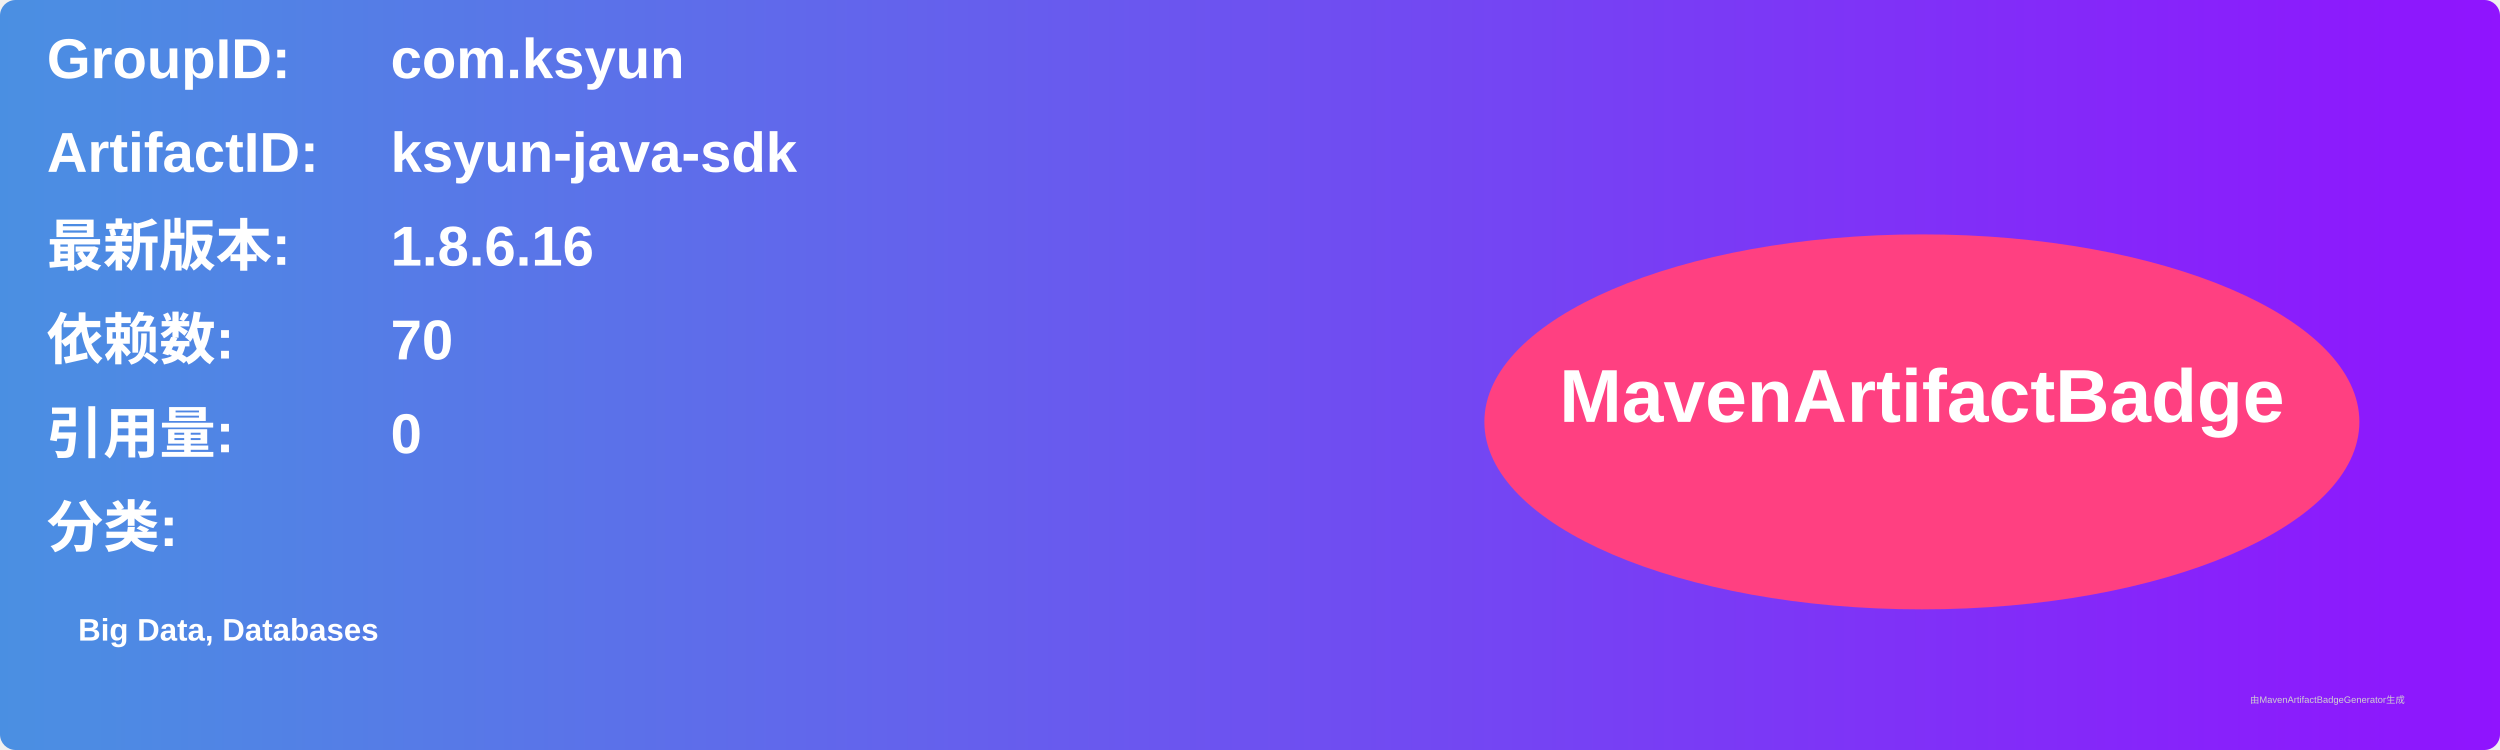
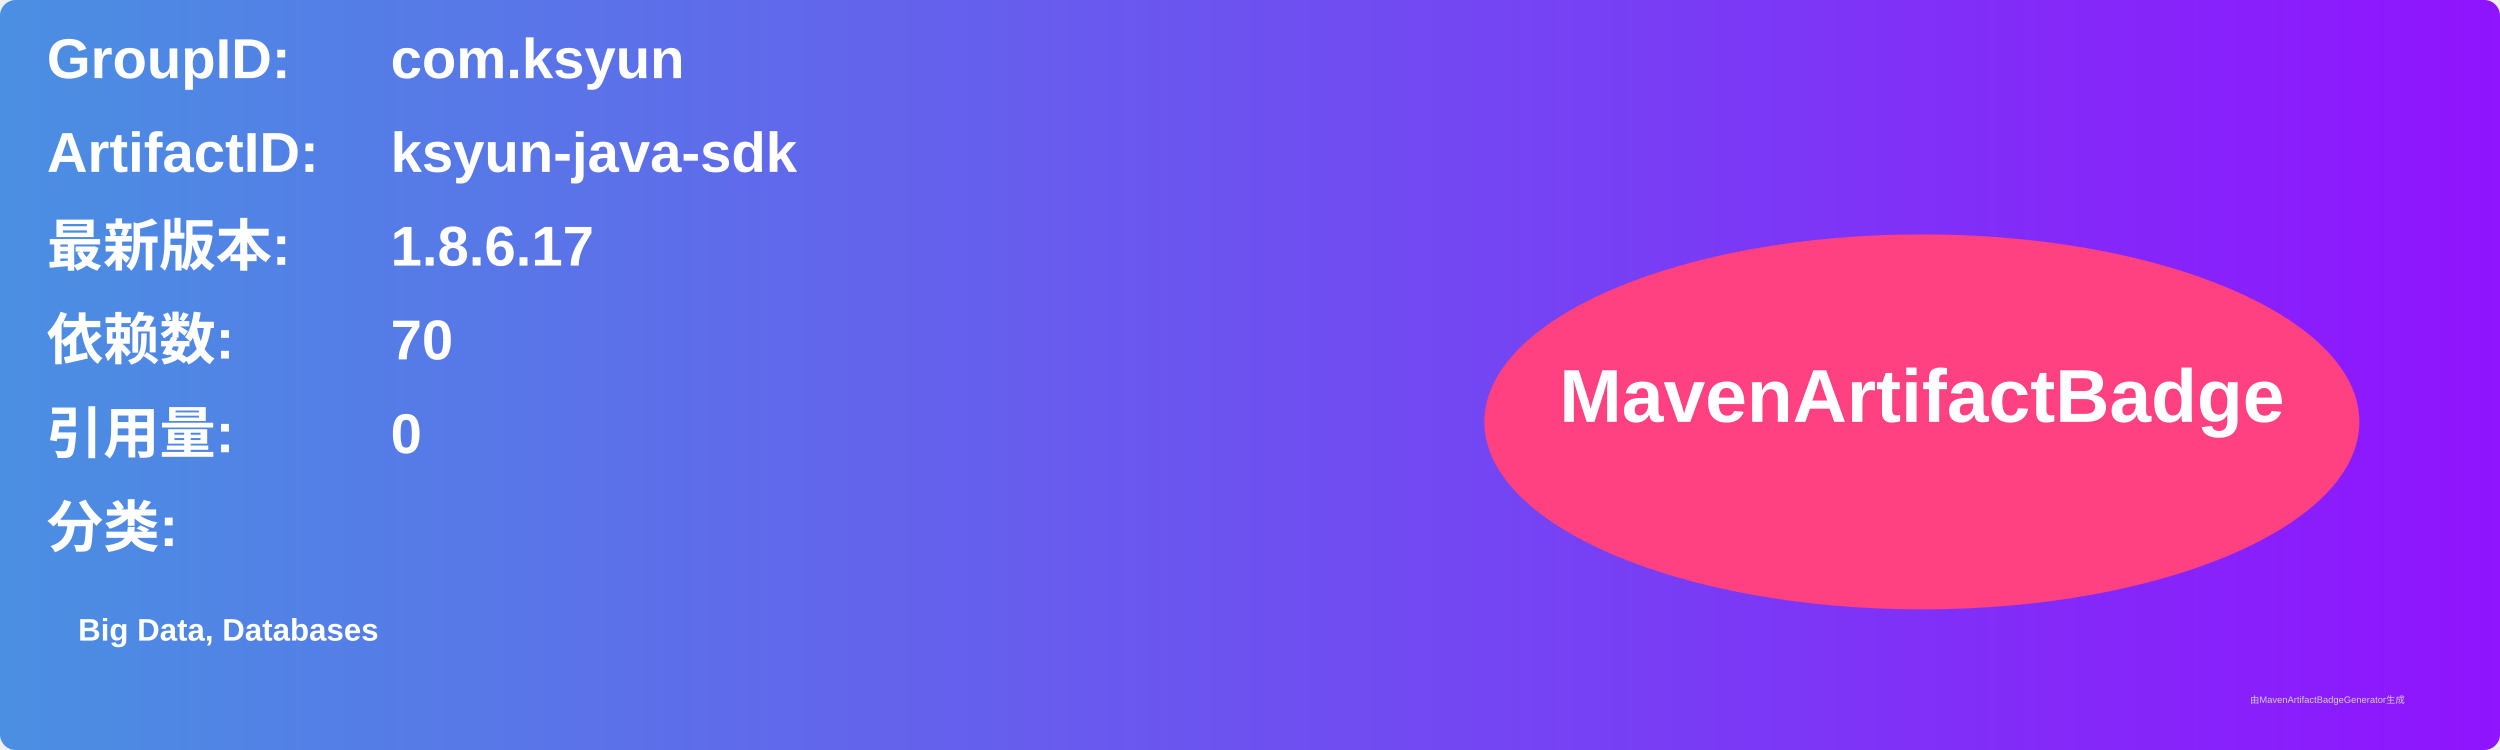
<svg xmlns="http://www.w3.org/2000/svg" width="800" height="240" viewBox="0 0 800 240">
  <linearGradient id="grad" x1="0%" y1="0%" x2="100%" y2="0%">
    <stop offset="0%" stop-color="#4a90e2" />
    <stop offset="100%" stop-color="#9013fe" />
  </linearGradient>
  <rect width="100%" height="100%" rx="5" ry="5" fill="url(#grad)" />
  <g transform="translate(15, 15)">
    <text x="0" y="10" font-family="Arial" font-size="18" fill="white" font-weight="bold" width="260">GroupID:</text>
    <text x="110" y="10" font-family="Arial" font-size="18" fill="white" font-weight="bold" width="460">com.ksyun</text>
    <text x="0" y="40" font-family="Arial" font-size="18" fill="white" font-weight="bold" width="260">ArtifactID:</text>
    <text x="110" y="40" font-family="Arial" font-size="18" fill="white" font-weight="bold" width="460">ksyun-java-sdk</text>
    <text x="0" y="70" font-family="Arial" font-size="18" fill="white" font-weight="bold">最新版本:</text>
    <text x="110" y="70" font-family="Arial" font-size="18" fill="white" font-weight="bold">
-       <tspan font-weight="bold">1.8.6.16</tspan>
+       <tspan font-weight="bold">1.8.6.17</tspan>
    </text>
    <text x="0" y="100" font-family="Arial" font-size="18" fill="white" font-weight="bold">依赖数: </text>
    <text x="110" y="100" font-family="Arial" font-size="18" fill="white">
      <tspan font-weight="bold">70</tspan>
    </text>
    <text x="0" y="130" font-family="Arial" font-size="18" fill="white" font-weight="bold">引用量: </text>
    <text x="110" y="130" font-family="Arial" font-size="18" fill="white">
      <tspan font-weight="bold">0</tspan>
    </text>
    <text x="0" y="160" font-family="Arial" font-size="18" fill="white" font-weight="bold">分类:</text>
    <text x="10" y="190" font-family="Arial" font-size="10" fill="white">
      <tspan font-weight="bold">Big Data, Databases</tspan>
    </text>
    <ellipse cx="600" cy="120" rx="140" ry="60" fill="#ff4081" />
    <text x="600" y="120" text-anchor="middle" font-family="Arial" font-size="24" fill="white" font-weight="bold">MavenArtifactBadge</text>
  </g>
  <text x="720" y="225" font-family="Arial" font-size="3" fill="#d0d0d0">由MavenArtifactBadgeGenerator生成</text>
</svg>
